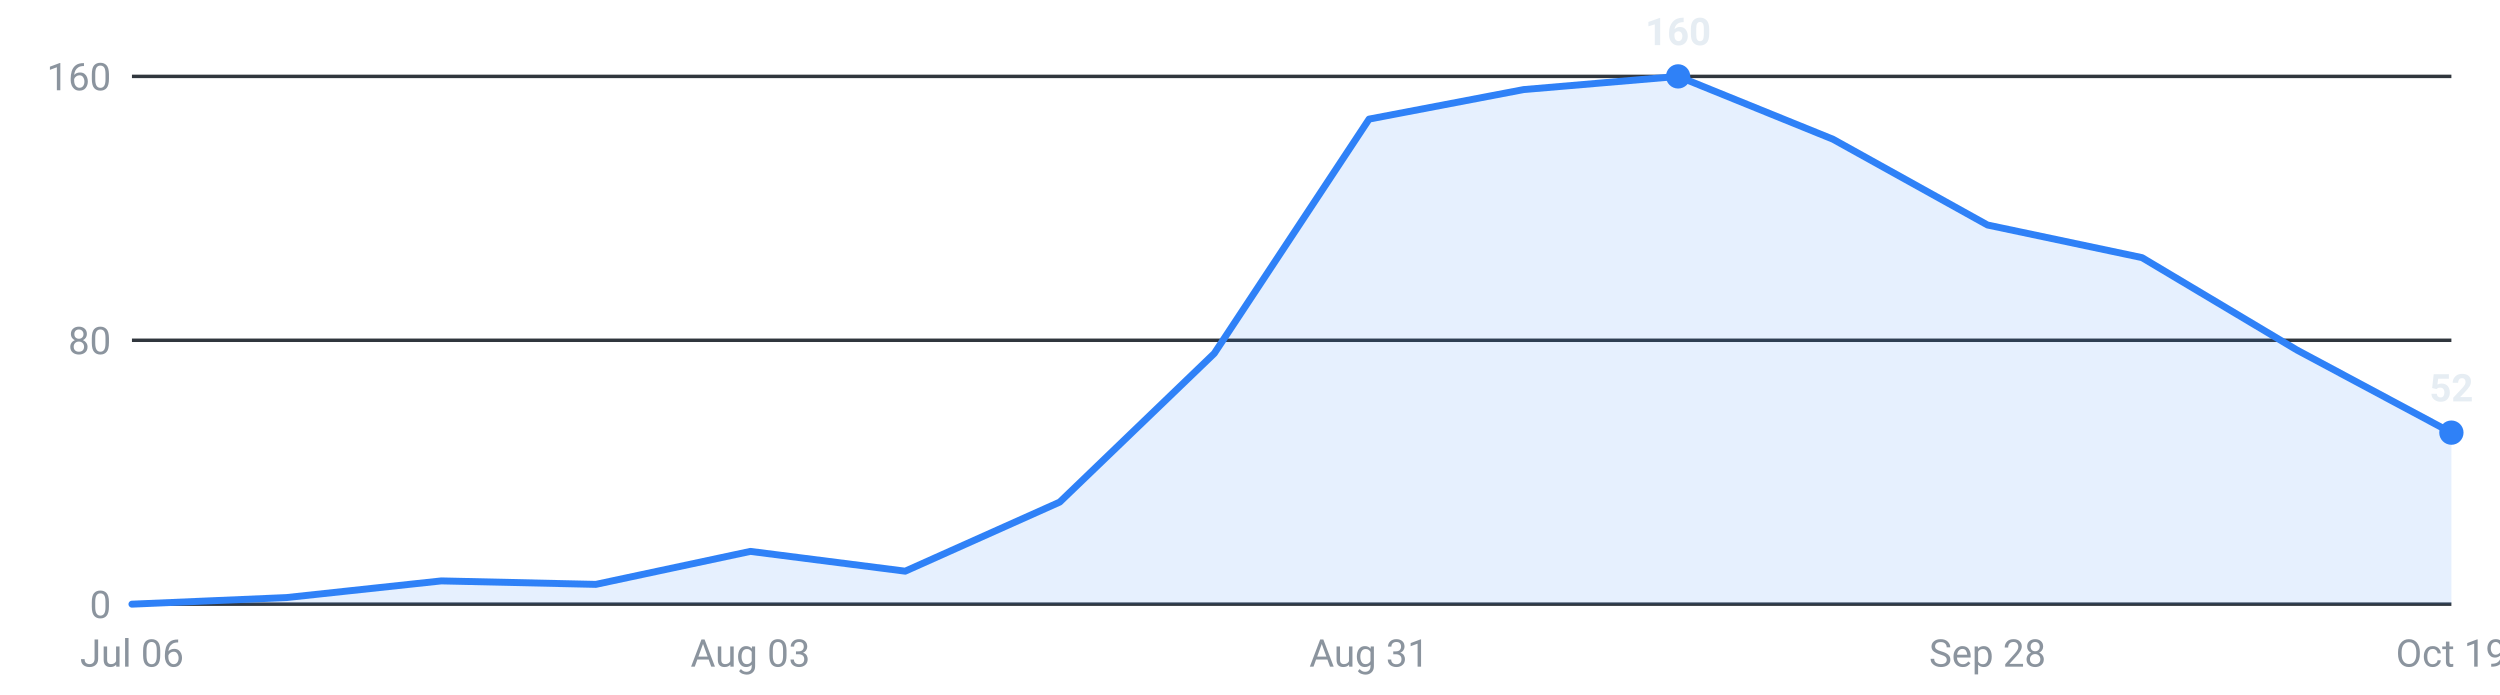
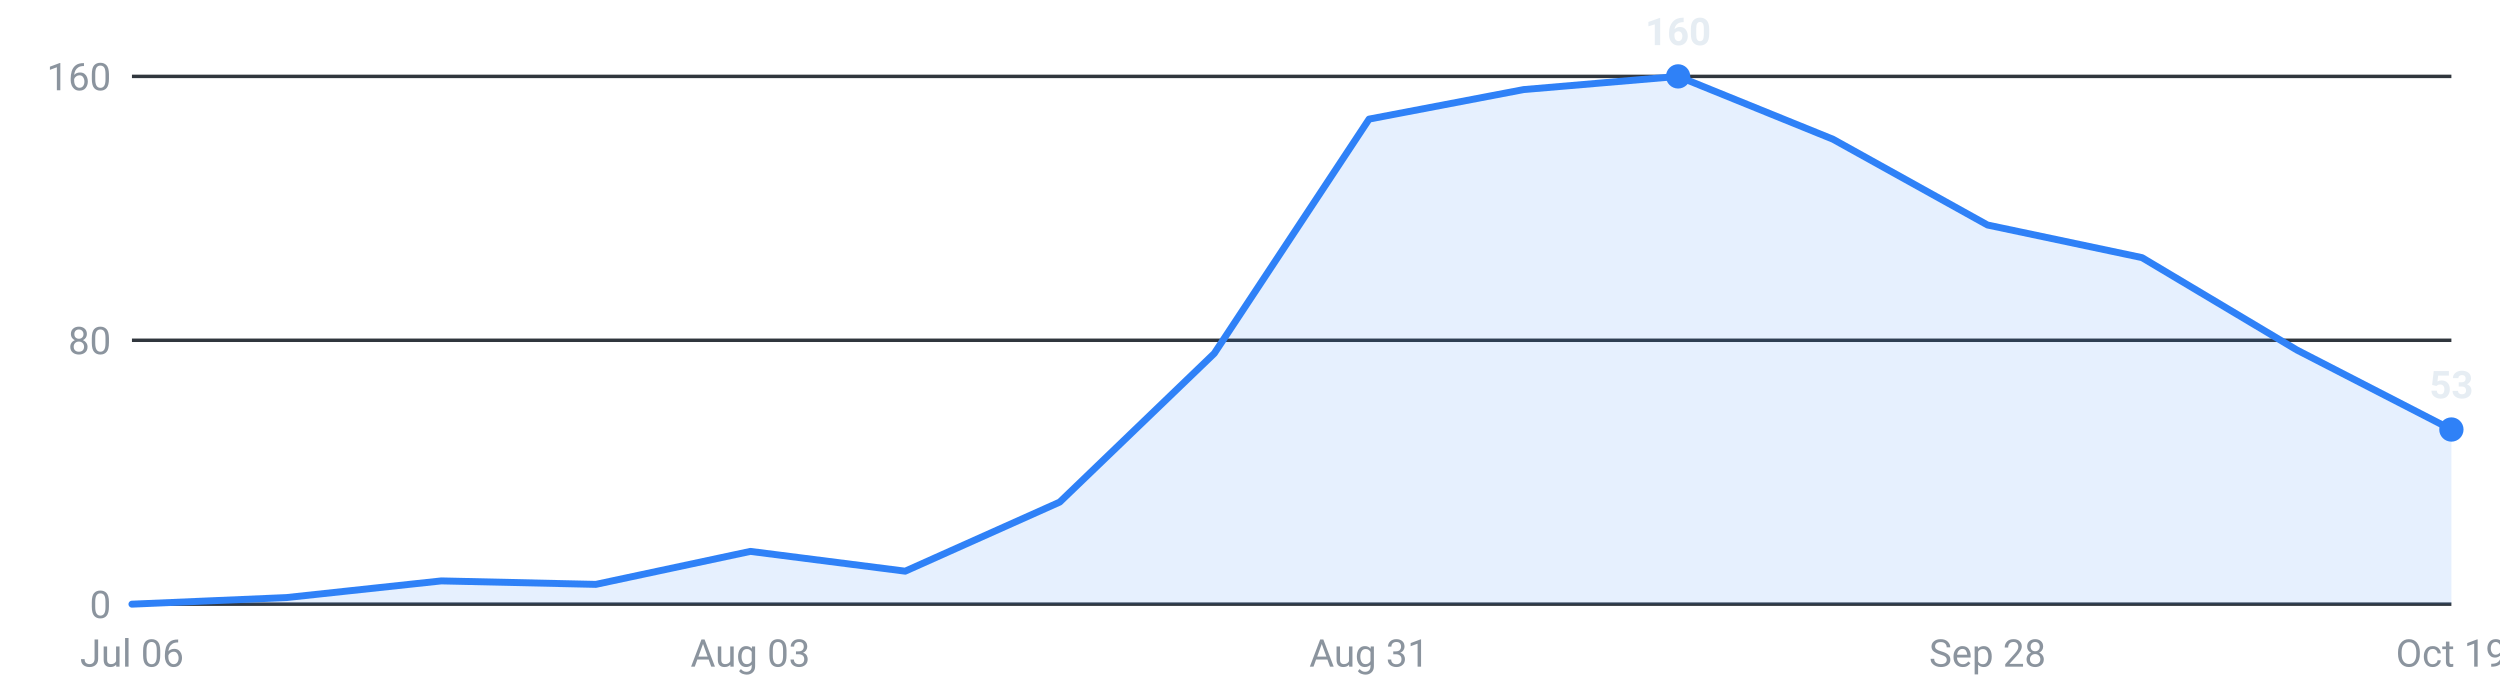
<svg xmlns="http://www.w3.org/2000/svg" viewBox="0 0 720 200" width="720" height="200" role="img" aria-label="Internships posted per week, last 16 weeks">
  <g font-family="-apple-system,Segoe UI,Roboto,sans-serif" font-size="11">
    <line x1="38" y1="174.0" x2="706" y2="174.0" stroke="#30363d" stroke-width="1" />
    <text x="32" y="178.0" text-anchor="end" fill="#8b949e">0</text>
    <line x1="38" y1="98.0" x2="706" y2="98.0" stroke="#30363d" stroke-width="1" />
    <text x="32" y="102.0" text-anchor="end" fill="#8b949e">80</text>
    <line x1="38" y1="22.0" x2="706" y2="22.0" stroke="#30363d" stroke-width="1" />
    <text x="32" y="26.0" text-anchor="end" fill="#8b949e">160</text>
-     <path d="M38.0,174 L38.0,174.0 L82.5,172.1 L127.1,167.3 L171.6,168.3 L216.1,158.8 L260.7,164.5 L305.2,144.6 L349.7,101.8 L394.3,34.3 L438.8,25.8 L483.3,22.0 L527.9,40.1 L572.4,64.8 L616.9,74.2 L661.5,100.8 L706.0,124.6 L706.0,174 Z" fill="#2f81f7" fill-opacity="0.12" />
-     <polyline points="38.0,174.0 82.5,172.1 127.1,167.3 171.6,168.3 216.1,158.8 260.7,164.5 305.2,144.6 349.7,101.8 394.3,34.3 438.8,25.8 483.3,22.0 527.9,40.1 572.4,64.8 616.9,74.2 661.5,100.8 706.0,124.6" fill="none" stroke="#2f81f7" stroke-width="2" stroke-linejoin="round" stroke-linecap="round" />
+     <path d="M38.0,174 L38.0,174.0 L82.5,172.1 L127.1,167.3 L171.6,168.3 L216.1,158.8 L260.7,164.5 L305.2,144.6 L349.7,101.8 L394.3,34.3 L438.8,25.8 L483.3,22.0 L527.9,40.1 L572.4,64.8 L616.9,74.2 L661.5,100.8 L706.0,123.7 L706.0,174 Z" fill="#2f81f7" fill-opacity="0.12" />
+     <polyline points="38.0,174.0 82.5,172.1 127.1,167.3 171.6,168.3 216.1,158.8 260.7,164.5 305.2,144.6 349.7,101.8 394.3,34.3 438.8,25.8 483.3,22.0 527.9,40.1 572.4,64.8 616.9,74.2 661.5,100.8 706.0,123.7" fill="none" stroke="#2f81f7" stroke-width="2" stroke-linejoin="round" stroke-linecap="round" />
    <circle cx="483.3" cy="22.0" r="3.5" fill="#2f81f7" />
    <text x="483.3" y="13.0" text-anchor="middle" fill="#e6edf3" font-weight="600">160</text>
-     <circle cx="706.0" cy="124.6" r="3.5" fill="#2f81f7" />
-     <text x="706.0" y="115.6" text-anchor="middle" fill="#e6edf3" font-weight="600">52</text>
+     <circle cx="706.0" cy="123.7" r="3.5" fill="#2f81f7" />
+     <text x="706.0" y="114.7" text-anchor="middle" fill="#e6edf3" font-weight="600">53</text>
    <text x="38.0" y="192" text-anchor="middle" fill="#8b949e">Jul 06</text>
    <text x="216.1" y="192" text-anchor="middle" fill="#8b949e">Aug 03</text>
    <text x="394.3" y="192" text-anchor="middle" fill="#8b949e">Aug 31</text>
    <text x="572.4" y="192" text-anchor="middle" fill="#8b949e">Sep 28</text>
    <text x="706.0" y="192" text-anchor="middle" fill="#8b949e">Oct 19</text>
  </g>
</svg>
